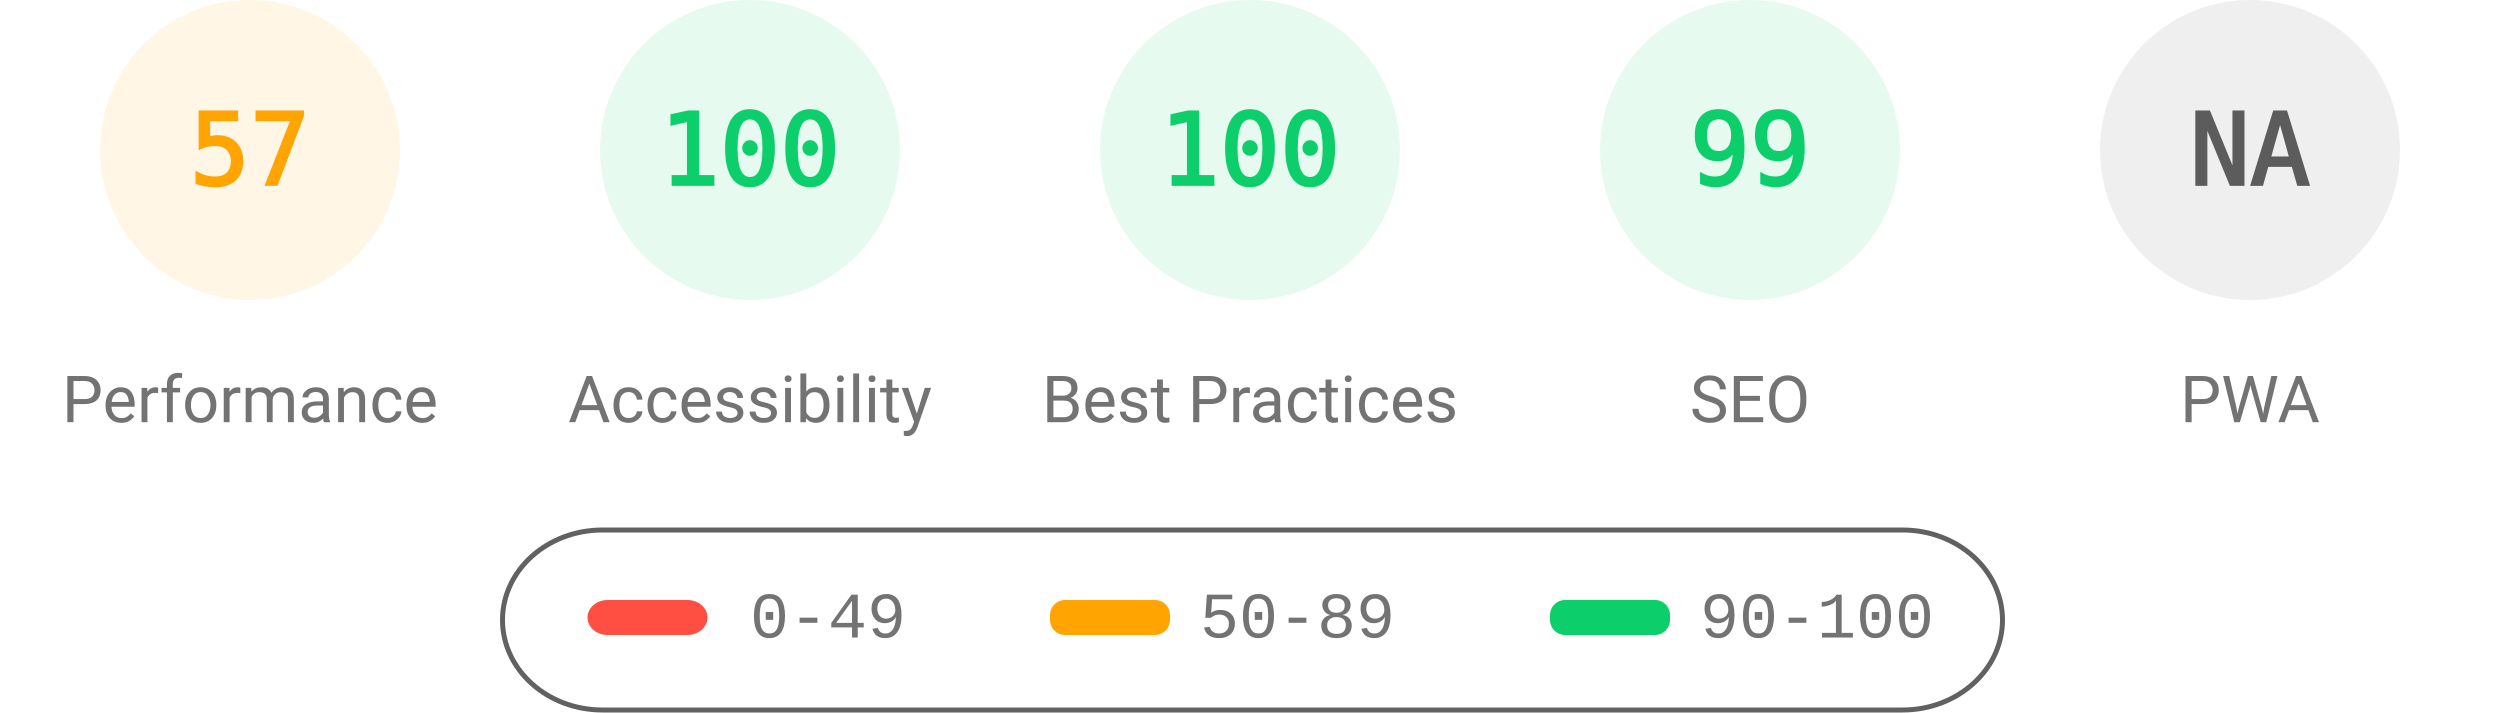
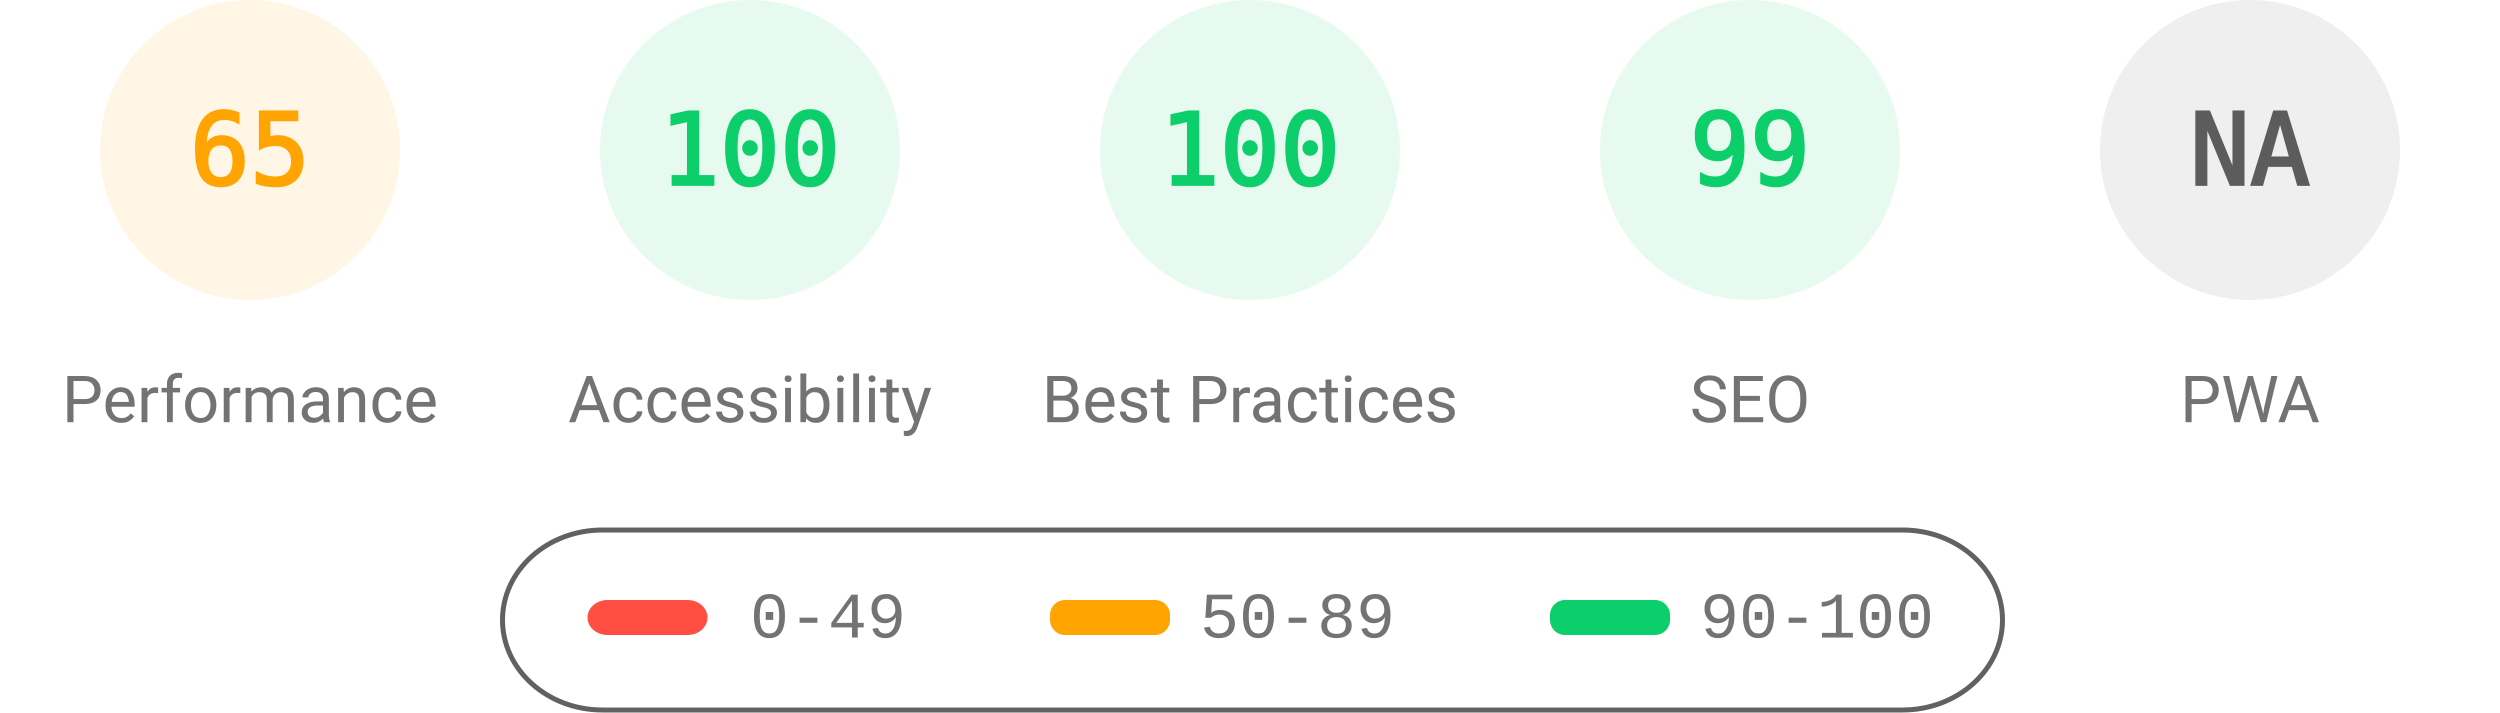
<svg xmlns="http://www.w3.org/2000/svg" fill="none" width="1000" height="285">
  <style>.gauge-base{opacity:.1}.gauge-arc{fill:none;animation-delay:250ms;stroke-linecap:round;transform:rotate(-90deg);transform-origin:100px 60px;animation:load-gauge 1s ease forwards}.guage-text{font-size:40px;font-family:monospace;text-align:center}.guage-red{color:#ff4e42;fill:#ff4e42;stroke:#ff4e42}.guage-orange{color:#ffa400;fill:#ffa400;stroke:#ffa400}.guage-green{color:#0cce6b;fill:#0cce6b;stroke:#0cce6b}.guage-undefined{color:#5c5c5c;fill:#5c5c5c;stroke:#5c5c5c}.guage-title{color:#737373;fill:#737373;stroke:none;font-size:26px;line-height:26px;font-family:Roboto,Halvetica,Arial,sans-serif}@keyframes load-gauge{from{stroke-dasharray:0 352.858}}</style>
  <svg class="guage-div guage-perf guage-orange" viewBox="0 0 200 200" width="200" height="200">
    <circle class="gauge-base" r="56" cx="100" cy="60" stroke-width="8" />
-     <circle class="gauge-arc guage-arc-1" r="56" cx="100" cy="60" stroke-width="8" style="stroke-dasharray:200.559,351.858" />
-     <text class="guage-text" x="100" y="60" alignment-baseline="central" dominant-baseline="central" text-anchor="middle">57</text>
+     <circle class="gauge-arc guage-arc-1" r="56" cx="100" cy="60" stroke-width="8" style="stroke-dasharray:228.708,351.858" />
+     <text class="guage-text" x="100" y="60" alignment-baseline="central" dominant-baseline="central" text-anchor="middle">65</text>
    <text class="guage-title" x="100" y="160" alignment-baseline="central" dominant-baseline="central" text-anchor="middle">Performance</text>
  </svg>
  <svg class="guage-div guage-acc guage-green" viewBox="0 0 200 200" width="200" height="200" x="200">
    <circle class="gauge-base" r="56" cx="100" cy="60" stroke-width="8" />
    <circle class="gauge-arc guage-arc-2" r="56" cx="100" cy="60" stroke-width="8" style="stroke-dasharray:351.858,351.858" />
    <text class="guage-text" x="100" y="60" alignment-baseline="central" dominant-baseline="central" text-anchor="middle">100</text>
    <text class="guage-title" x="100" y="160" alignment-baseline="central" dominant-baseline="central" text-anchor="middle">Accessibility</text>
  </svg>
  <svg class="guage-div guage-best guage-green" viewBox="0 0 200 200" width="200" height="200" x="400">
    <circle class="gauge-base" r="56" cx="100" cy="60" stroke-width="8" />
    <circle class="gauge-arc guage-arc-3" r="56" cx="100" cy="60" stroke-width="8" style="stroke-dasharray:351.858,351.858" />
    <text class="guage-text" x="100" y="60" alignment-baseline="central" dominant-baseline="central" text-anchor="middle">100</text>
    <text class="guage-title" x="100" y="160" alignment-baseline="central" dominant-baseline="central" text-anchor="middle">Best Practices</text>
  </svg>
  <svg class="guage-div guage-seo guage-green" viewBox="0 0 200 200" width="200" height="200" x="600">
    <circle class="gauge-base" r="56" cx="100" cy="60" stroke-width="8" />
    <circle class="gauge-arc guage-arc-4" r="56" cx="100" cy="60" stroke-width="8" style="stroke-dasharray:348.339,351.858" />
    <text class="guage-text" x="100" y="60" alignment-baseline="central" dominant-baseline="central" text-anchor="middle">99</text>
    <text class="guage-title" x="100" y="160" alignment-baseline="central" dominant-baseline="central" text-anchor="middle">SEO</text>
  </svg>
  <svg class="guage-div guage-pwa guage-undefined" viewBox="0 0 200 200" width="200" height="200" x="800">
    <circle class="gauge-base" r="56" cx="100" cy="60" stroke-width="8" />
    <circle class="gauge-arc guage-arc-4" r="56" cx="100" cy="60" stroke-width="8" style="stroke-dasharray:351.858,351.858" />
    <text class="guage-text" x="100" y="60" alignment-baseline="central" dominant-baseline="central" text-anchor="middle">NA</text>
    <text class="guage-title" x="100" y="160" alignment-baseline="central" dominant-baseline="central" text-anchor="middle">PWA</text>
  </svg>
  <svg width="604" height="76" x="200" y="210">
    <path fill="none" id="canvas_background" d="M-1-1h604v80H-1z" />
    <rect fill-opacity="0" stroke="#616161" stroke-width="2" rx="40" id="svg_2" height="72" width="600" y="2" x="1" fill="#000" />
    <rect stroke="#000" rx="8" id="svg_3" height="14" width="48" y="30" x="35" stroke-opacity="null" stroke-width="0" fill="#ff4e42" />
    <rect stroke="#000" rx="6" id="svg_4" height="14" width="48" y="30" x="220" stroke-opacity="null" stroke-width="0" fill="#ffa400" />
    <rect stroke="#000" rx="6" id="svg_5" height="14" width="48" y="30" x="420" stroke-opacity="null" stroke-width="0" fill="#0cce6b" />
    <text xml:space="preserve" text-anchor="start" font-family="'Courier New', Courier, monospace" font-size="26" id="svg_6" y="45" x="100" stroke-opacity="null" stroke-width="0" stroke="#000" fill="#737373">0-49</text>
    <text xml:space="preserve" text-anchor="start" font-family="'Courier New', Courier, monospace" font-size="26" id="svg_7" y="45" x="280" stroke-opacity="null" stroke-width="0" stroke="#000" fill="#737373">50-89</text>
    <text xml:space="preserve" text-anchor="start" font-family="'Courier New', Courier, monospace" font-size="26" id="svg_8" y="45" x="480" stroke-opacity="null" stroke-width="0" stroke="#000" fill="#737373">90-100</text>
  </svg>
</svg>
